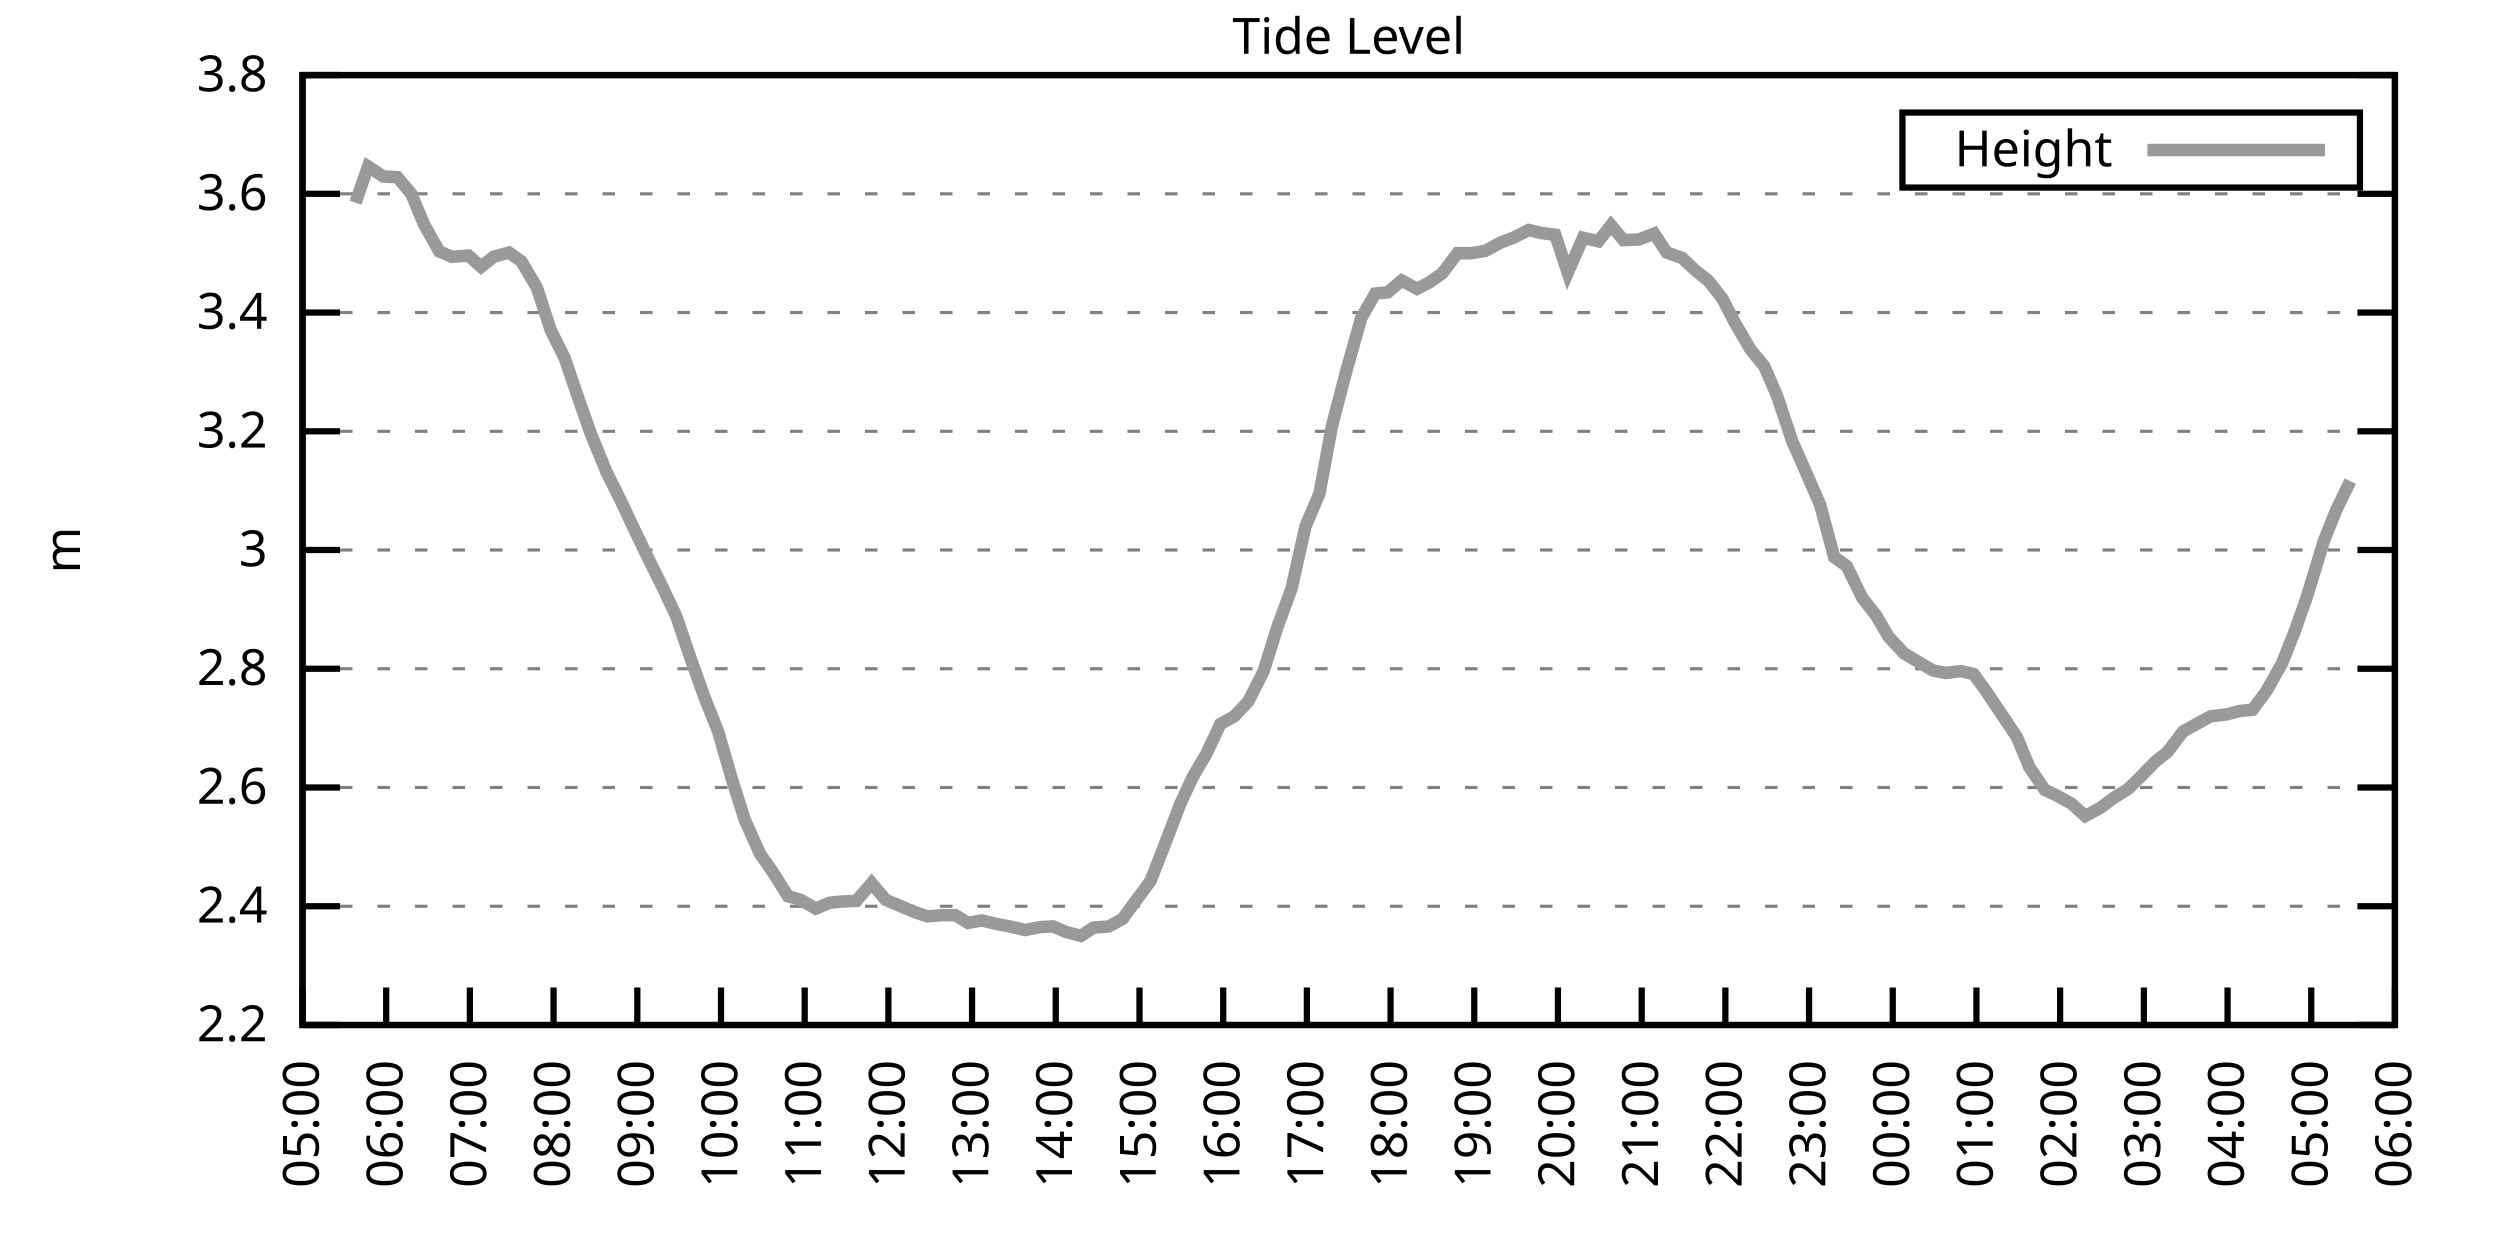
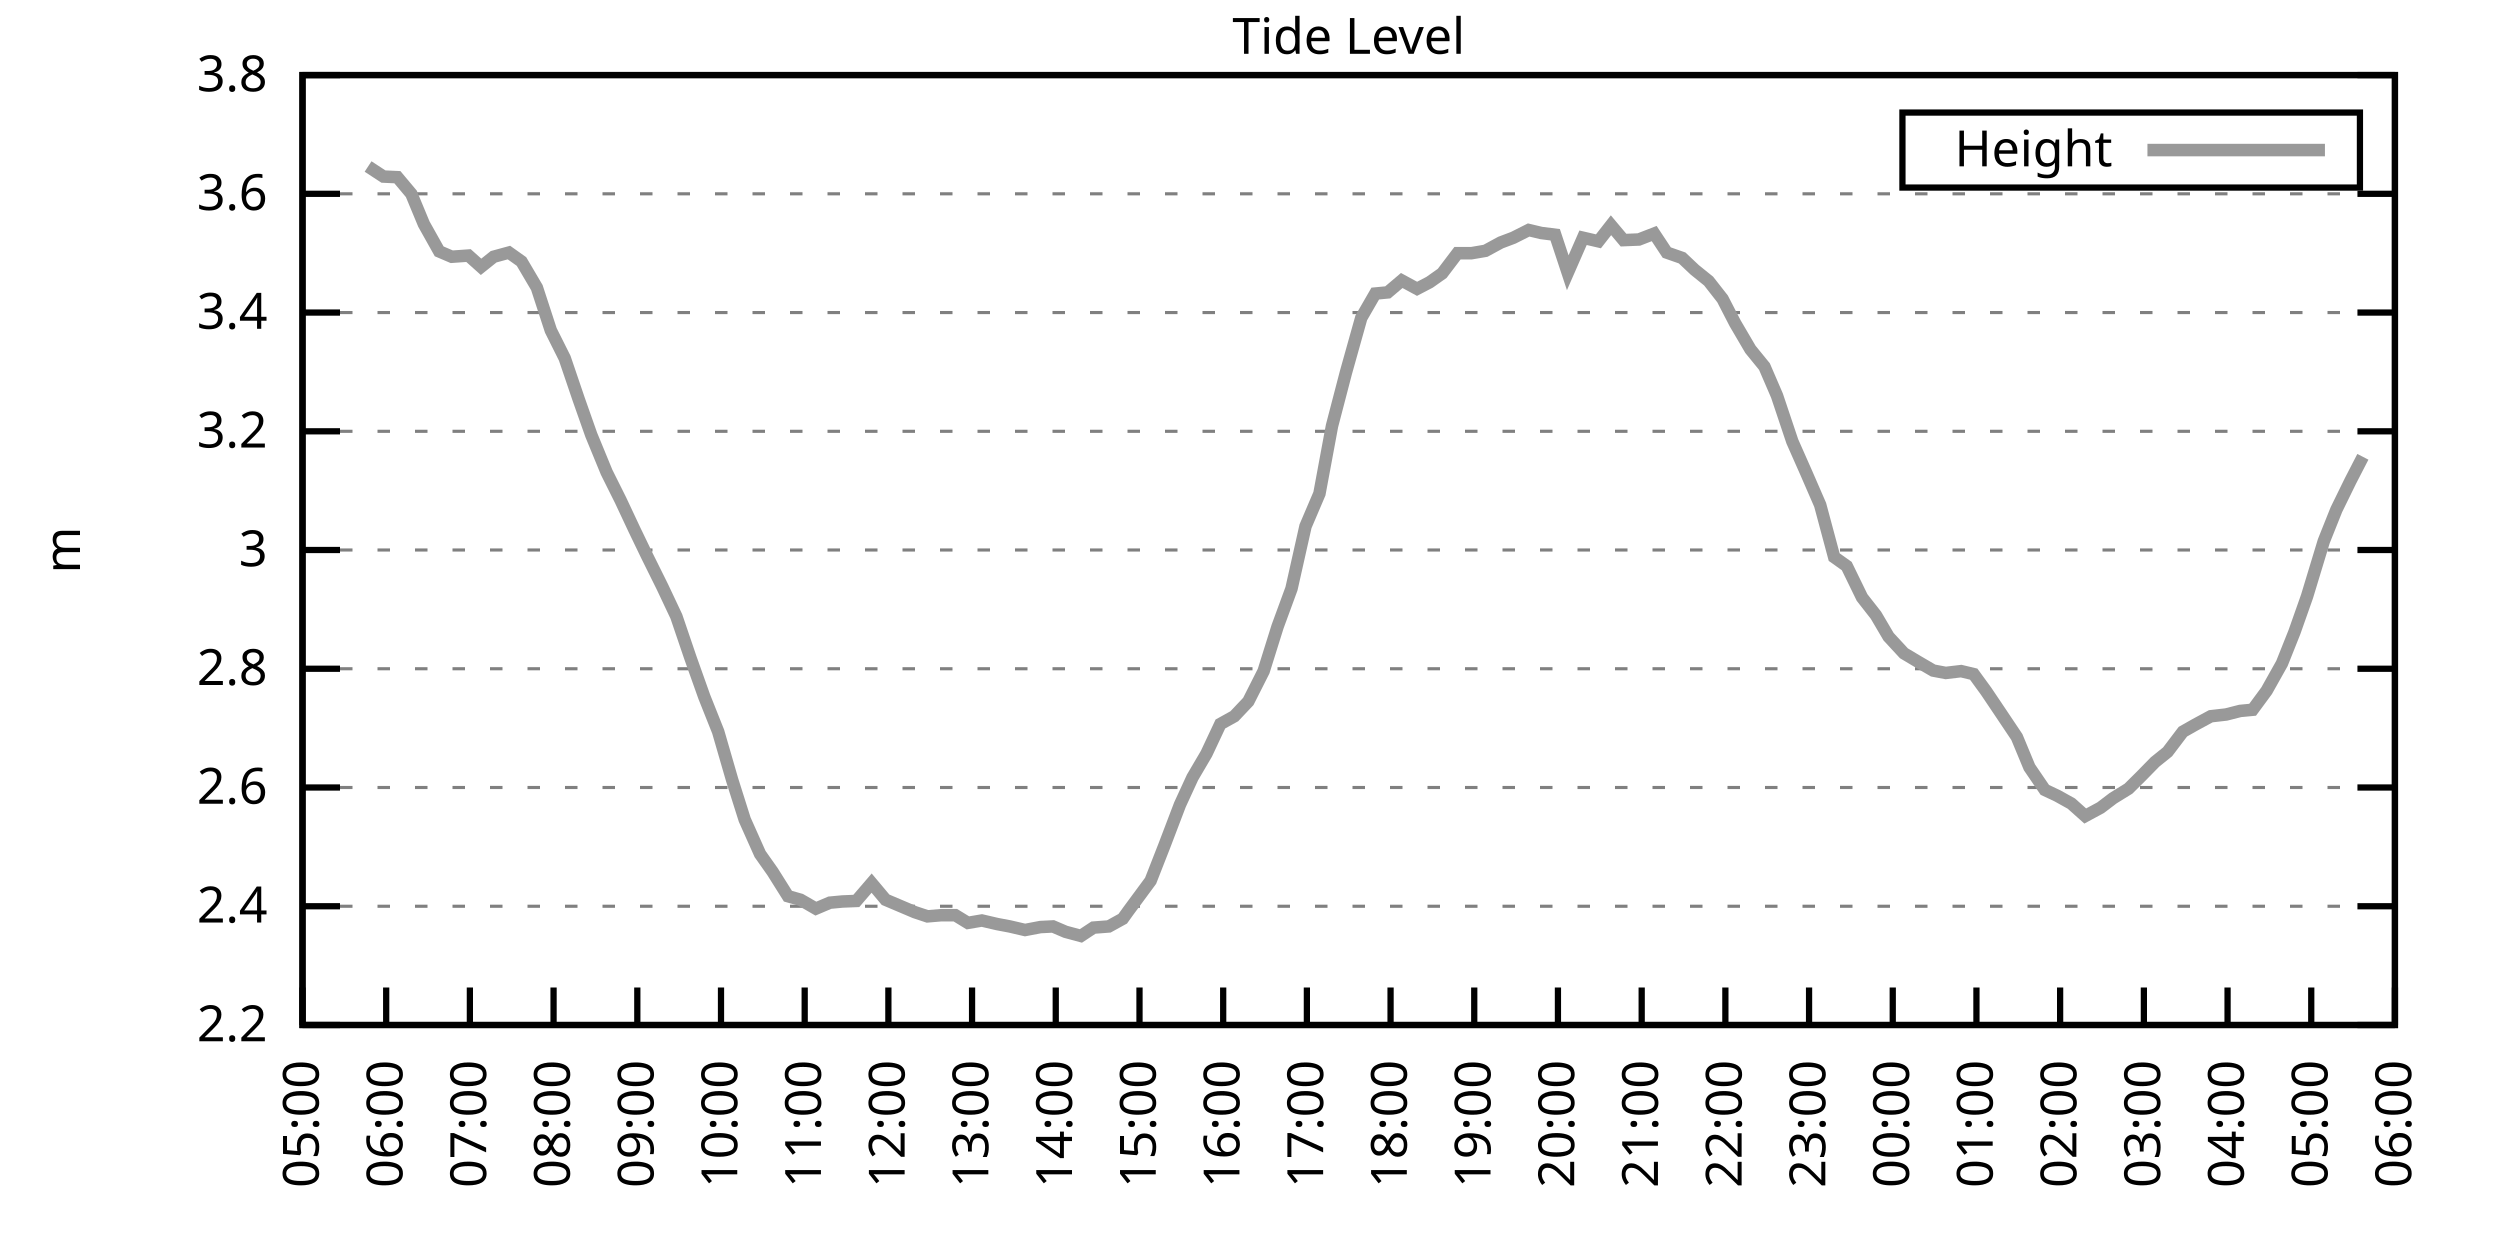
<svg xmlns="http://www.w3.org/2000/svg" xmlns:xlink="http://www.w3.org/1999/xlink" width="400" height="200" viewBox="0 0 400 200">
  <g id="gnuplot_canvas">
    <rect x="0" y="0" width="400" height="200" fill="none" />
    <defs>
      <circle id="gpDot" r="0.5" stroke-width="0.5" stroke="currentColor" />
      <path id="gpPt0" stroke-width="0.333" stroke="currentColor" d="M-1,0 h2 M0,-1 v2" />
      <path id="gpPt1" stroke-width="0.333" stroke="currentColor" d="M-1,-1 L1,1 M1,-1 L-1,1" />
      <path id="gpPt2" stroke-width="0.333" stroke="currentColor" d="M-1,0 L1,0 M0,-1 L0,1 M-1,-1 L1,1 M-1,1 L1,-1" />
      <rect id="gpPt3" stroke-width="0.333" stroke="currentColor" x="-1" y="-1" width="2" height="2" />
      <rect id="gpPt4" stroke-width="0.333" stroke="currentColor" fill="currentColor" x="-1" y="-1" width="2" height="2" />
      <circle id="gpPt5" stroke-width="0.333" stroke="currentColor" cx="0" cy="0" r="1" />
      <use xlink:href="#gpPt5" id="gpPt6" fill="currentColor" stroke="none" />
      <path id="gpPt7" stroke-width="0.333" stroke="currentColor" d="M0,-1.33 L-1.33,0.67 L1.33,0.67 z" />
      <use xlink:href="#gpPt7" id="gpPt8" fill="currentColor" stroke="none" />
      <use xlink:href="#gpPt7" id="gpPt9" stroke="currentColor" transform="rotate(180)" />
      <use xlink:href="#gpPt9" id="gpPt10" fill="currentColor" stroke="none" />
      <use xlink:href="#gpPt3" id="gpPt11" stroke="currentColor" transform="rotate(45)" />
      <use xlink:href="#gpPt11" id="gpPt12" fill="currentColor" stroke="none" />
      <path id="gpPt13" stroke-width="0.333" stroke="currentColor" d="M0,1.330 L1.265,0.411 L0.782,-1.067 L-0.782,-1.076 L-1.265,0.411 z" />
      <use xlink:href="#gpPt13" id="gpPt14" fill="currentColor" stroke="none" />
      <filter id="textbox" filterUnits="objectBoundingBox" x="0" y="0" height="1" width="1">
        <feFlood flood-color="white" flood-opacity="1" result="bgnd" />
        <feComposite in="SourceGraphic" in2="bgnd" operator="atop" />
      </filter>
      <filter id="greybox" filterUnits="objectBoundingBox" x="0" y="0" height="1" width="1">
        <feFlood flood-color="lightgrey" flood-opacity="1" result="grey" />
        <feComposite in="SourceGraphic" in2="grey" operator="atop" />
      </filter>
    </defs>
    <g fill="none" color="white" stroke="currentColor" stroke-width="1.00" stroke-linecap="butt" stroke-linejoin="miter">
</g>
    <g fill="none" color="black" stroke="currentColor" stroke-width="1.00" stroke-linecap="butt" stroke-linejoin="miter">
      <g stroke="none" shape-rendering="crispEdges">
        <polygon fill="rgb(255, 255, 255)" points="48.40,164.00 383.18,164.00 383.18,12.02 48.40,12.02 " />
      </g>
    </g>
    <g fill="none" color="black" stroke="currentColor" stroke-width="1.00" stroke-linecap="butt" stroke-linejoin="miter">
</g>
    <g fill="none" color="black" stroke="black" stroke-width="0.50" stroke-linecap="butt" stroke-linejoin="miter">
</g>
    <g fill="none" color="gray" stroke="currentColor" stroke-width="0.50" stroke-linecap="butt" stroke-linejoin="miter">
      <path stroke="gray" stroke-dasharray="2,4" class="gridline" d="M48.40,164.00 L383.19,164.00  " />
    </g>
    <g fill="none" color="gray" stroke="gray" stroke-width="1.00" stroke-linecap="butt" stroke-linejoin="miter">
</g>
    <g fill="none" color="black" stroke="currentColor" stroke-width="1.00" stroke-linecap="butt" stroke-linejoin="miter">
      <path stroke="black" d="M48.40,164.00 L54.40,164.00 M383.19,164.00 L377.19,164.00  " />
      <g transform="translate(42.80,166.60)" stroke="none" fill="black" font-family="Sans" font-size="8.00" text-anchor="end">
        <text>
          <tspan font-family="Sans"> 2.2</tspan>
        </text>
      </g>
    </g>
    <g fill="none" color="black" stroke="currentColor" stroke-width="1.00" stroke-linecap="butt" stroke-linejoin="miter">
</g>
    <g fill="none" color="black" stroke="black" stroke-width="0.50" stroke-linecap="butt" stroke-linejoin="miter">
</g>
    <g fill="none" color="gray" stroke="currentColor" stroke-width="0.50" stroke-linecap="butt" stroke-linejoin="miter">
      <path stroke="gray" stroke-dasharray="2,4" class="gridline" d="M48.40,145.00 L383.19,145.00  " />
    </g>
    <g fill="none" color="gray" stroke="gray" stroke-width="1.00" stroke-linecap="butt" stroke-linejoin="miter">
</g>
    <g fill="none" color="black" stroke="currentColor" stroke-width="1.00" stroke-linecap="butt" stroke-linejoin="miter">
      <path stroke="black" d="M48.40,145.00 L54.40,145.00 M383.19,145.00 L377.19,145.00  " />
      <g transform="translate(42.80,147.60)" stroke="none" fill="black" font-family="Sans" font-size="8.00" text-anchor="end">
        <text>
          <tspan font-family="Sans"> 2.4</tspan>
        </text>
      </g>
    </g>
    <g fill="none" color="black" stroke="currentColor" stroke-width="1.00" stroke-linecap="butt" stroke-linejoin="miter">
</g>
    <g fill="none" color="black" stroke="black" stroke-width="0.50" stroke-linecap="butt" stroke-linejoin="miter">
</g>
    <g fill="none" color="gray" stroke="currentColor" stroke-width="0.50" stroke-linecap="butt" stroke-linejoin="miter">
      <path stroke="gray" stroke-dasharray="2,4" class="gridline" d="M48.40,126.00 L383.19,126.00  " />
    </g>
    <g fill="none" color="gray" stroke="gray" stroke-width="1.00" stroke-linecap="butt" stroke-linejoin="miter">
</g>
    <g fill="none" color="black" stroke="currentColor" stroke-width="1.00" stroke-linecap="butt" stroke-linejoin="miter">
      <path stroke="black" d="M48.40,126.00 L54.40,126.00 M383.19,126.00 L377.19,126.00  " />
      <g transform="translate(42.80,128.60)" stroke="none" fill="black" font-family="Sans" font-size="8.00" text-anchor="end">
        <text>
          <tspan font-family="Sans"> 2.6</tspan>
        </text>
      </g>
    </g>
    <g fill="none" color="black" stroke="currentColor" stroke-width="1.00" stroke-linecap="butt" stroke-linejoin="miter">
</g>
    <g fill="none" color="black" stroke="black" stroke-width="0.50" stroke-linecap="butt" stroke-linejoin="miter">
</g>
    <g fill="none" color="gray" stroke="currentColor" stroke-width="0.50" stroke-linecap="butt" stroke-linejoin="miter">
      <path stroke="gray" stroke-dasharray="2,4" class="gridline" d="M48.40,107.00 L383.19,107.00  " />
    </g>
    <g fill="none" color="gray" stroke="gray" stroke-width="1.00" stroke-linecap="butt" stroke-linejoin="miter">
</g>
    <g fill="none" color="black" stroke="currentColor" stroke-width="1.00" stroke-linecap="butt" stroke-linejoin="miter">
      <path stroke="black" d="M48.40,107.00 L54.40,107.00 M383.19,107.00 L377.19,107.00  " />
      <g transform="translate(42.80,109.60)" stroke="none" fill="black" font-family="Sans" font-size="8.00" text-anchor="end">
        <text>
          <tspan font-family="Sans"> 2.8</tspan>
        </text>
      </g>
    </g>
    <g fill="none" color="black" stroke="currentColor" stroke-width="1.00" stroke-linecap="butt" stroke-linejoin="miter">
</g>
    <g fill="none" color="black" stroke="black" stroke-width="0.50" stroke-linecap="butt" stroke-linejoin="miter">
</g>
    <g fill="none" color="gray" stroke="currentColor" stroke-width="0.50" stroke-linecap="butt" stroke-linejoin="miter">
      <path stroke="gray" stroke-dasharray="2,4" class="gridline" d="M48.40,88.00 L383.19,88.00  " />
    </g>
    <g fill="none" color="gray" stroke="gray" stroke-width="1.00" stroke-linecap="butt" stroke-linejoin="miter">
</g>
    <g fill="none" color="black" stroke="currentColor" stroke-width="1.00" stroke-linecap="butt" stroke-linejoin="miter">
      <path stroke="black" d="M48.40,88.00 L54.40,88.00 M383.19,88.00 L377.19,88.00  " />
      <g transform="translate(42.80,90.60)" stroke="none" fill="black" font-family="Sans" font-size="8.00" text-anchor="end">
        <text>
          <tspan font-family="Sans"> 3</tspan>
        </text>
      </g>
    </g>
    <g fill="none" color="black" stroke="currentColor" stroke-width="1.00" stroke-linecap="butt" stroke-linejoin="miter">
</g>
    <g fill="none" color="black" stroke="black" stroke-width="0.50" stroke-linecap="butt" stroke-linejoin="miter">
</g>
    <g fill="none" color="gray" stroke="currentColor" stroke-width="0.50" stroke-linecap="butt" stroke-linejoin="miter">
      <path stroke="gray" stroke-dasharray="2,4" class="gridline" d="M48.40,69.01 L383.19,69.01  " />
    </g>
    <g fill="none" color="gray" stroke="gray" stroke-width="1.00" stroke-linecap="butt" stroke-linejoin="miter">
</g>
    <g fill="none" color="black" stroke="currentColor" stroke-width="1.00" stroke-linecap="butt" stroke-linejoin="miter">
      <path stroke="black" d="M48.40,69.01 L54.40,69.01 M383.19,69.01 L377.19,69.01  " />
      <g transform="translate(42.80,71.61)" stroke="none" fill="black" font-family="Sans" font-size="8.00" text-anchor="end">
        <text>
          <tspan font-family="Sans"> 3.2</tspan>
        </text>
      </g>
    </g>
    <g fill="none" color="black" stroke="currentColor" stroke-width="1.00" stroke-linecap="butt" stroke-linejoin="miter">
</g>
    <g fill="none" color="black" stroke="black" stroke-width="0.50" stroke-linecap="butt" stroke-linejoin="miter">
</g>
    <g fill="none" color="gray" stroke="currentColor" stroke-width="0.50" stroke-linecap="butt" stroke-linejoin="miter">
      <path stroke="gray" stroke-dasharray="2,4" class="gridline" d="M48.40,50.01 L383.19,50.01  " />
    </g>
    <g fill="none" color="gray" stroke="gray" stroke-width="1.00" stroke-linecap="butt" stroke-linejoin="miter">
</g>
    <g fill="none" color="black" stroke="currentColor" stroke-width="1.00" stroke-linecap="butt" stroke-linejoin="miter">
      <path stroke="black" d="M48.40,50.01 L54.40,50.01 M383.19,50.01 L377.19,50.01  " />
      <g transform="translate(42.80,52.61)" stroke="none" fill="black" font-family="Sans" font-size="8.00" text-anchor="end">
        <text>
          <tspan font-family="Sans"> 3.4</tspan>
        </text>
      </g>
    </g>
    <g fill="none" color="black" stroke="currentColor" stroke-width="1.00" stroke-linecap="butt" stroke-linejoin="miter">
</g>
    <g fill="none" color="black" stroke="black" stroke-width="0.50" stroke-linecap="butt" stroke-linejoin="miter">
</g>
    <g fill="none" color="gray" stroke="currentColor" stroke-width="0.50" stroke-linecap="butt" stroke-linejoin="miter">
      <path stroke="gray" stroke-dasharray="2,4" class="gridline" d="M48.40,31.01 L383.19,31.01  " />
    </g>
    <g fill="none" color="gray" stroke="gray" stroke-width="1.00" stroke-linecap="butt" stroke-linejoin="miter">
</g>
    <g fill="none" color="black" stroke="currentColor" stroke-width="1.00" stroke-linecap="butt" stroke-linejoin="miter">
      <path stroke="black" d="M48.40,31.01 L54.40,31.01 M383.19,31.01 L377.19,31.01  " />
      <g transform="translate(42.80,33.61)" stroke="none" fill="black" font-family="Sans" font-size="8.00" text-anchor="end">
        <text>
          <tspan font-family="Sans"> 3.6</tspan>
        </text>
      </g>
    </g>
    <g fill="none" color="black" stroke="currentColor" stroke-width="1.00" stroke-linecap="butt" stroke-linejoin="miter">
</g>
    <g fill="none" color="black" stroke="black" stroke-width="0.50" stroke-linecap="butt" stroke-linejoin="miter">
</g>
    <g fill="none" color="gray" stroke="currentColor" stroke-width="0.50" stroke-linecap="butt" stroke-linejoin="miter">
      <path stroke="gray" stroke-dasharray="2,4" class="gridline" d="M48.40,12.01 L383.19,12.01  " />
    </g>
    <g fill="none" color="gray" stroke="gray" stroke-width="1.00" stroke-linecap="butt" stroke-linejoin="miter">
</g>
    <g fill="none" color="black" stroke="currentColor" stroke-width="1.00" stroke-linecap="butt" stroke-linejoin="miter">
      <path stroke="black" d="M48.40,12.01 L54.40,12.01 M383.19,12.01 L377.19,12.01  " />
      <g transform="translate(42.80,14.61)" stroke="none" fill="black" font-family="Sans" font-size="8.00" text-anchor="end">
        <text>
          <tspan font-family="Sans"> 3.8</tspan>
        </text>
      </g>
    </g>
    <g fill="none" color="black" stroke="currentColor" stroke-width="1.00" stroke-linecap="butt" stroke-linejoin="miter">
      <path stroke="black" d="M48.40,164.00 L48.40,158.00  " />
      <g transform="translate(51.00,169.60) rotate(270.00)" stroke="none" fill="black" font-family="Sans" font-size="8.00" text-anchor="end">
        <text>
          <tspan font-family="Sans">05:00</tspan>
        </text>
      </g>
    </g>
    <g fill="none" color="black" stroke="currentColor" stroke-width="1.00" stroke-linecap="butt" stroke-linejoin="miter">
      <path stroke="black" d="M61.79,164.00 L61.79,158.00  " />
      <g transform="translate(64.39,169.60) rotate(270.00)" stroke="none" fill="black" font-family="Sans" font-size="8.00" text-anchor="end">
        <text>
          <tspan font-family="Sans">06:00</tspan>
        </text>
      </g>
    </g>
    <g fill="none" color="black" stroke="currentColor" stroke-width="1.00" stroke-linecap="butt" stroke-linejoin="miter">
      <path stroke="black" d="M75.18,164.00 L75.18,158.00  " />
      <g transform="translate(77.78,169.60) rotate(270.00)" stroke="none" fill="black" font-family="Sans" font-size="8.00" text-anchor="end">
        <text>
          <tspan font-family="Sans">07:00</tspan>
        </text>
      </g>
    </g>
    <g fill="none" color="black" stroke="currentColor" stroke-width="1.00" stroke-linecap="butt" stroke-linejoin="miter">
      <path stroke="black" d="M88.57,164.00 L88.57,158.00  " />
      <g transform="translate(91.17,169.60) rotate(270.00)" stroke="none" fill="black" font-family="Sans" font-size="8.00" text-anchor="end">
        <text>
          <tspan font-family="Sans">08:00</tspan>
        </text>
      </g>
    </g>
    <g fill="none" color="black" stroke="currentColor" stroke-width="1.00" stroke-linecap="butt" stroke-linejoin="miter">
      <path stroke="black" d="M101.97,164.00 L101.97,158.00  " />
      <g transform="translate(104.57,169.60) rotate(270.00)" stroke="none" fill="black" font-family="Sans" font-size="8.00" text-anchor="end">
        <text>
          <tspan font-family="Sans">09:00</tspan>
        </text>
      </g>
    </g>
    <g fill="none" color="black" stroke="currentColor" stroke-width="1.00" stroke-linecap="butt" stroke-linejoin="miter">
      <path stroke="black" d="M115.36,164.00 L115.36,158.00  " />
      <g transform="translate(117.96,169.60) rotate(270.00)" stroke="none" fill="black" font-family="Sans" font-size="8.00" text-anchor="end">
        <text>
          <tspan font-family="Sans">10:00</tspan>
        </text>
      </g>
    </g>
    <g fill="none" color="black" stroke="currentColor" stroke-width="1.00" stroke-linecap="butt" stroke-linejoin="miter">
      <path stroke="black" d="M128.75,164.00 L128.75,158.00  " />
      <g transform="translate(131.35,169.60) rotate(270.00)" stroke="none" fill="black" font-family="Sans" font-size="8.00" text-anchor="end">
        <text>
          <tspan font-family="Sans">11:00</tspan>
        </text>
      </g>
    </g>
    <g fill="none" color="black" stroke="currentColor" stroke-width="1.00" stroke-linecap="butt" stroke-linejoin="miter">
      <path stroke="black" d="M142.14,164.00 L142.14,158.00  " />
      <g transform="translate(144.74,169.60) rotate(270.00)" stroke="none" fill="black" font-family="Sans" font-size="8.00" text-anchor="end">
        <text>
          <tspan font-family="Sans">12:00</tspan>
        </text>
      </g>
    </g>
    <g fill="none" color="black" stroke="currentColor" stroke-width="1.00" stroke-linecap="butt" stroke-linejoin="miter">
      <path stroke="black" d="M155.53,164.00 L155.53,158.00  " />
      <g transform="translate(158.13,169.60) rotate(270.00)" stroke="none" fill="black" font-family="Sans" font-size="8.00" text-anchor="end">
        <text>
          <tspan font-family="Sans">13:00</tspan>
        </text>
      </g>
    </g>
    <g fill="none" color="black" stroke="currentColor" stroke-width="1.00" stroke-linecap="butt" stroke-linejoin="miter">
      <path stroke="black" d="M168.92,164.00 L168.92,158.00  " />
      <g transform="translate(171.52,169.60) rotate(270.00)" stroke="none" fill="black" font-family="Sans" font-size="8.00" text-anchor="end">
        <text>
          <tspan font-family="Sans">14:00</tspan>
        </text>
      </g>
    </g>
    <g fill="none" color="black" stroke="currentColor" stroke-width="1.00" stroke-linecap="butt" stroke-linejoin="miter">
      <path stroke="black" d="M182.32,164.00 L182.32,158.00  " />
      <g transform="translate(184.92,169.60) rotate(270.00)" stroke="none" fill="black" font-family="Sans" font-size="8.00" text-anchor="end">
        <text>
          <tspan font-family="Sans">15:00</tspan>
        </text>
      </g>
    </g>
    <g fill="none" color="black" stroke="currentColor" stroke-width="1.00" stroke-linecap="butt" stroke-linejoin="miter">
      <path stroke="black" d="M195.71,164.00 L195.71,158.00  " />
      <g transform="translate(198.31,169.60) rotate(270.00)" stroke="none" fill="black" font-family="Sans" font-size="8.00" text-anchor="end">
        <text>
          <tspan font-family="Sans">16:00</tspan>
        </text>
      </g>
    </g>
    <g fill="none" color="black" stroke="currentColor" stroke-width="1.00" stroke-linecap="butt" stroke-linejoin="miter">
      <path stroke="black" d="M209.10,164.00 L209.10,158.00  " />
      <g transform="translate(211.70,169.60) rotate(270.00)" stroke="none" fill="black" font-family="Sans" font-size="8.00" text-anchor="end">
        <text>
          <tspan font-family="Sans">17:00</tspan>
        </text>
      </g>
    </g>
    <g fill="none" color="black" stroke="currentColor" stroke-width="1.00" stroke-linecap="butt" stroke-linejoin="miter">
      <path stroke="black" d="M222.49,164.00 L222.49,158.00  " />
      <g transform="translate(225.09,169.60) rotate(270.00)" stroke="none" fill="black" font-family="Sans" font-size="8.00" text-anchor="end">
        <text>
          <tspan font-family="Sans">18:00</tspan>
        </text>
      </g>
    </g>
    <g fill="none" color="black" stroke="currentColor" stroke-width="1.00" stroke-linecap="butt" stroke-linejoin="miter">
      <path stroke="black" d="M235.88,164.00 L235.88,158.00  " />
      <g transform="translate(238.48,169.60) rotate(270.00)" stroke="none" fill="black" font-family="Sans" font-size="8.00" text-anchor="end">
        <text>
          <tspan font-family="Sans">19:00</tspan>
        </text>
      </g>
    </g>
    <g fill="none" color="black" stroke="currentColor" stroke-width="1.00" stroke-linecap="butt" stroke-linejoin="miter">
      <path stroke="black" d="M249.27,164.00 L249.27,158.00  " />
      <g transform="translate(251.87,169.60) rotate(270.00)" stroke="none" fill="black" font-family="Sans" font-size="8.00" text-anchor="end">
        <text>
          <tspan font-family="Sans">20:00</tspan>
        </text>
      </g>
    </g>
    <g fill="none" color="black" stroke="currentColor" stroke-width="1.00" stroke-linecap="butt" stroke-linejoin="miter">
      <path stroke="black" d="M262.67,164.00 L262.67,158.00  " />
      <g transform="translate(265.27,169.60) rotate(270.00)" stroke="none" fill="black" font-family="Sans" font-size="8.00" text-anchor="end">
        <text>
          <tspan font-family="Sans">21:00</tspan>
        </text>
      </g>
    </g>
    <g fill="none" color="black" stroke="currentColor" stroke-width="1.00" stroke-linecap="butt" stroke-linejoin="miter">
      <path stroke="black" d="M276.06,164.00 L276.06,158.00  " />
      <g transform="translate(278.66,169.60) rotate(270.00)" stroke="none" fill="black" font-family="Sans" font-size="8.00" text-anchor="end">
        <text>
          <tspan font-family="Sans">22:00</tspan>
        </text>
      </g>
    </g>
    <g fill="none" color="black" stroke="currentColor" stroke-width="1.00" stroke-linecap="butt" stroke-linejoin="miter">
      <path stroke="black" d="M289.45,164.00 L289.45,158.00  " />
      <g transform="translate(292.05,169.60) rotate(270.00)" stroke="none" fill="black" font-family="Sans" font-size="8.00" text-anchor="end">
        <text>
          <tspan font-family="Sans">23:00</tspan>
        </text>
      </g>
    </g>
    <g fill="none" color="black" stroke="currentColor" stroke-width="1.00" stroke-linecap="butt" stroke-linejoin="miter">
      <path stroke="black" d="M302.84,164.00 L302.84,158.00  " />
      <g transform="translate(305.44,169.60) rotate(270.00)" stroke="none" fill="black" font-family="Sans" font-size="8.00" text-anchor="end">
        <text>
          <tspan font-family="Sans">00:00</tspan>
        </text>
      </g>
    </g>
    <g fill="none" color="black" stroke="currentColor" stroke-width="1.00" stroke-linecap="butt" stroke-linejoin="miter">
      <path stroke="black" d="M316.23,164.00 L316.23,158.00  " />
      <g transform="translate(318.83,169.60) rotate(270.00)" stroke="none" fill="black" font-family="Sans" font-size="8.00" text-anchor="end">
        <text>
          <tspan font-family="Sans">01:00</tspan>
        </text>
      </g>
    </g>
    <g fill="none" color="black" stroke="currentColor" stroke-width="1.00" stroke-linecap="butt" stroke-linejoin="miter">
      <path stroke="black" d="M329.62,164.00 L329.62,158.00  " />
      <g transform="translate(332.22,169.60) rotate(270.00)" stroke="none" fill="black" font-family="Sans" font-size="8.00" text-anchor="end">
        <text>
          <tspan font-family="Sans">02:00</tspan>
        </text>
      </g>
    </g>
    <g fill="none" color="black" stroke="currentColor" stroke-width="1.00" stroke-linecap="butt" stroke-linejoin="miter">
      <path stroke="black" d="M343.02,164.00 L343.02,158.00  " />
      <g transform="translate(345.62,169.60) rotate(270.00)" stroke="none" fill="black" font-family="Sans" font-size="8.00" text-anchor="end">
        <text>
          <tspan font-family="Sans">03:00</tspan>
        </text>
      </g>
    </g>
    <g fill="none" color="black" stroke="currentColor" stroke-width="1.00" stroke-linecap="butt" stroke-linejoin="miter">
      <path stroke="black" d="M356.41,164.00 L356.41,158.00  " />
      <g transform="translate(359.01,169.60) rotate(270.00)" stroke="none" fill="black" font-family="Sans" font-size="8.00" text-anchor="end">
        <text>
          <tspan font-family="Sans">04:00</tspan>
        </text>
      </g>
    </g>
    <g fill="none" color="black" stroke="currentColor" stroke-width="1.00" stroke-linecap="butt" stroke-linejoin="miter">
      <path stroke="black" d="M369.80,164.00 L369.80,158.00  " />
      <g transform="translate(372.40,169.60) rotate(270.00)" stroke="none" fill="black" font-family="Sans" font-size="8.00" text-anchor="end">
        <text>
          <tspan font-family="Sans">05:00</tspan>
        </text>
      </g>
    </g>
    <g fill="none" color="black" stroke="currentColor" stroke-width="1.00" stroke-linecap="butt" stroke-linejoin="miter">
      <path stroke="black" d="M383.19,164.00 L383.19,158.00  " />
      <g transform="translate(385.79,169.60) rotate(270.00)" stroke="none" fill="black" font-family="Sans" font-size="8.00" text-anchor="end">
        <text>
          <tspan font-family="Sans">06:00</tspan>
        </text>
      </g>
    </g>
    <g fill="none" color="black" stroke="currentColor" stroke-width="1.00" stroke-linecap="butt" stroke-linejoin="miter">
</g>
    <g fill="none" color="black" stroke="currentColor" stroke-width="1.00" stroke-linecap="butt" stroke-linejoin="miter">
      <path stroke="black" d="M48.40,12.01 L48.40,164.00 L383.19,164.00 L383.19,12.01 L48.40,12.01 Z  " />
    </g>
    <g fill="none" color="black" stroke="currentColor" stroke-width="1.00" stroke-linecap="butt" stroke-linejoin="miter">
</g>
    <g fill="none" color="black" stroke="currentColor" stroke-width="1.00" stroke-linecap="butt" stroke-linejoin="miter">
      <path stroke="black" d="M304.39,30.01 L304.39,18.01 L377.59,18.01 L377.59,30.01 L304.39,30.01 Z  " />
    </g>
    <g id="Tide_level_plot_1">
      <g fill="none" color="white" stroke="black" stroke-width="2.00" stroke-linecap="butt" stroke-linejoin="miter">
</g>
      <g fill="none" color="black" stroke="currentColor" stroke-width="2.00" stroke-linecap="butt" stroke-linejoin="miter">
        <g transform="translate(337.99,26.61)" stroke="none" fill="black" font-family="Sans" font-size="8.00" text-anchor="end">
          <text>
            <tspan font-family="Sans">Height</tspan>
          </text>
        </g>
      </g>
      <g fill="none" color="black" stroke="currentColor" stroke-width="2.00" stroke-linecap="butt" stroke-linejoin="miter">
-         <path stroke="rgb(153, 153, 153)" d="M343.59,24.01 L371.99,24.01 M56.88,32.43 L58.89,26.64 L61.35,28.25 L63.58,28.35 L65.81,31.01 L67.82,35.85   L70.27,40.22 L72.28,41.08 L74.96,40.89 L76.97,42.69 L78.98,41.08 L81.43,40.41 L83.44,41.84 L85.90,46.02   L88.13,52.86 L90.36,57.32 L92.59,63.88 L94.60,69.58 L97.06,75.56 L99.29,80.03 L101.52,84.78 L103.53,88.95   L105.98,93.89 L108.22,98.64 L110.45,105.20 L112.68,111.47 L114.91,117.07 L117.14,124.77 L119.15,131.13 L121.61,136.64   L123.62,139.49 L126.07,143.39 L128.08,143.96 L130.54,145.38 L132.77,144.43 L134.78,144.24 L137.01,144.15 L139.46,141.30   L141.69,143.96 L143.93,144.91 L146.38,145.95 L148.39,146.62 L150.62,146.43 L152.85,146.43 L154.86,147.66 L157.10,147.28   L159.55,147.85 L161.56,148.23 L164.01,148.80 L166.47,148.33 L168.48,148.23 L170.49,149.09 L172.94,149.75 L174.95,148.42   L177.41,148.23 L179.64,147.00 L180.53,145.76 L184.10,140.92 L186.33,135.22 L188.79,128.76 L190.80,124.39 L193.03,120.59   L195.26,115.84 L197.49,114.60 L199.73,112.23 L202.18,107.38 L204.41,100.26 L206.64,94.18 L208.88,84.21 L211.11,78.98   L213.12,68.15 L215.35,59.60 L217.80,50.86 L220.04,46.97 L222.04,46.78 L224.28,44.88 L226.73,46.21 L228.74,45.16   L230.75,43.74 L233.20,40.51 L235.44,40.51 L237.67,40.13 L240.12,38.80 L242.13,38.04 L244.59,36.80 L246.60,37.28   L248.83,37.56 L250.84,43.64 L253.29,38.04 L255.75,38.61 L257.76,36.04 L259.76,38.42 L262.22,38.32 L264.67,37.37   L266.68,40.41 L269.14,41.27 L271.15,43.17 L273.38,44.97 L275.61,47.82 L277.62,51.72 L280.07,55.90 L282.31,58.65   L284.32,63.31 L286.77,70.62 L289.00,75.66 L291.23,80.79 L293.47,89.14 L295.48,90.57 L297.93,95.60 L300.16,98.45   L302.17,101.87 L304.63,104.53 L306.86,105.86 L309.31,107.29 L311.32,107.67 L313.78,107.38 L315.79,107.86 L317.79,110.61   L320.03,113.94 L322.70,117.93 L324.71,122.77 L327.17,126.38 L329.18,127.33 L331.41,128.57 L333.64,130.56 L336.10,129.23   L338.10,127.71 L340.56,126.19 L342.57,124.20 L344.80,121.92 L346.81,120.30 L349.26,117.07 L351.27,115.93 L353.73,114.60   L356.18,114.32 L358.42,113.75 L360.42,113.56 L362.66,110.52 L365.11,106.15 L367.12,101.11 L369.13,95.41 L371.81,86.58   L373.82,81.55 L376.05,76.99  " />
+         <path stroke="rgb(153, 153, 153)" d="M343.59,24.01 L371.99,24.01 M58.89,26.64 L61.35,28.25 L63.58,28.35 L65.81,31.01 L67.82,35.85 L70.27,40.22   L72.28,41.08 L74.96,40.89 L76.97,42.69 L78.98,41.08 L81.43,40.41 L83.44,41.84 L85.90,46.02 L88.13,52.86   L90.36,57.32 L92.59,63.88 L94.60,69.58 L97.06,75.56 L99.29,80.03 L101.52,84.78 L103.53,88.95 L105.98,93.89   L108.22,98.64 L110.45,105.20 L112.68,111.47 L114.91,117.07 L117.14,124.77 L119.15,131.13 L121.61,136.64 L123.62,139.49   L126.07,143.39 L128.08,143.96 L130.54,145.38 L132.77,144.43 L134.78,144.24 L137.01,144.15 L139.46,141.30 L141.69,143.96   L143.93,144.91 L146.38,145.95 L148.39,146.62 L150.62,146.43 L152.85,146.43 L154.86,147.66 L157.10,147.28 L159.55,147.85   L161.56,148.23 L164.01,148.80 L166.47,148.33 L168.48,148.23 L170.49,149.09 L172.94,149.75 L174.95,148.42 L177.41,148.23   L179.64,147.00 L180.53,145.76 L184.10,140.92 L186.33,135.22 L188.79,128.76 L190.80,124.39 L193.03,120.59 L195.26,115.84   L197.49,114.60 L199.73,112.23 L202.18,107.38 L204.41,100.26 L206.64,94.18 L208.88,84.21 L211.11,78.98 L213.12,68.15   L215.35,59.60 L217.80,50.86 L220.04,46.97 L222.04,46.78 L224.28,44.88 L226.73,46.21 L228.74,45.16 L230.75,43.74   L233.20,40.51 L235.44,40.51 L237.67,40.13 L240.12,38.80 L242.13,38.04 L244.59,36.80 L246.60,37.28 L248.83,37.56   L250.84,43.64 L253.29,38.04 L255.75,38.61 L257.76,36.04 L259.76,38.42 L262.22,38.32 L264.67,37.37 L266.68,40.41   L269.14,41.27 L271.15,43.17 L273.38,44.97 L275.61,47.82 L277.62,51.72 L280.07,55.90 L282.31,58.65 L284.32,63.31   L286.77,70.62 L289.00,75.66 L291.23,80.79 L293.47,89.14 L295.48,90.57 L297.93,95.60 L300.16,98.45 L302.17,101.87   L304.63,104.53 L306.86,105.86 L309.31,107.29 L311.32,107.67 L313.78,107.38 L315.79,107.86 L317.79,110.61 L320.03,113.94   L322.70,117.93 L324.71,122.77 L327.17,126.38 L329.18,127.33 L331.41,128.57 L333.64,130.56 L336.10,129.23 L338.10,127.71   L340.56,126.19 L342.57,124.20 L344.80,121.92 L346.81,120.30 L349.26,117.07 L351.27,115.93 L353.73,114.60 L356.18,114.32   L358.42,113.75 L360.42,113.56 L362.66,110.52 L365.11,106.15 L367.12,101.11 L369.13,95.41 L371.81,86.58 L373.82,81.55   L376.05,76.99 L378.06,73.09  " />
      </g>
    </g>
    <g fill="none" color="black" stroke="currentColor" stroke-width="2.00" stroke-linecap="butt" stroke-linejoin="miter">
</g>
    <g fill="none" color="black" stroke="black" stroke-width="1.00" stroke-linecap="butt" stroke-linejoin="miter">
</g>
    <g fill="none" color="black" stroke="currentColor" stroke-width="1.00" stroke-linecap="butt" stroke-linejoin="miter">
      <path stroke="black" d="M48.40,12.01 L48.40,164.00 L383.19,164.00 L383.19,12.01 L48.40,12.01 Z  " />
      <g transform="translate(12.80,88.01) rotate(270.00)" stroke="none" fill="black" font-family="Sans" font-size="8.00" text-anchor="middle">
        <text>
          <tspan font-family="Sans">m</tspan>
        </text>
      </g>
    </g>
    <g fill="none" color="black" stroke="currentColor" stroke-width="1.00" stroke-linecap="butt" stroke-linejoin="miter">
</g>
    <g fill="none" color="black" stroke="currentColor" stroke-width="1.00" stroke-linecap="butt" stroke-linejoin="miter">
      <g transform="translate(215.79,8.61)" stroke="none" fill="black" font-family="Sans" font-size="8.00" text-anchor="middle">
        <text>
          <tspan font-family="Sans">Tide Level</tspan>
        </text>
      </g>
    </g>
    <g fill="none" color="black" stroke="currentColor" stroke-width="1.00" stroke-linecap="butt" stroke-linejoin="miter">
</g>
  </g>
</svg>
